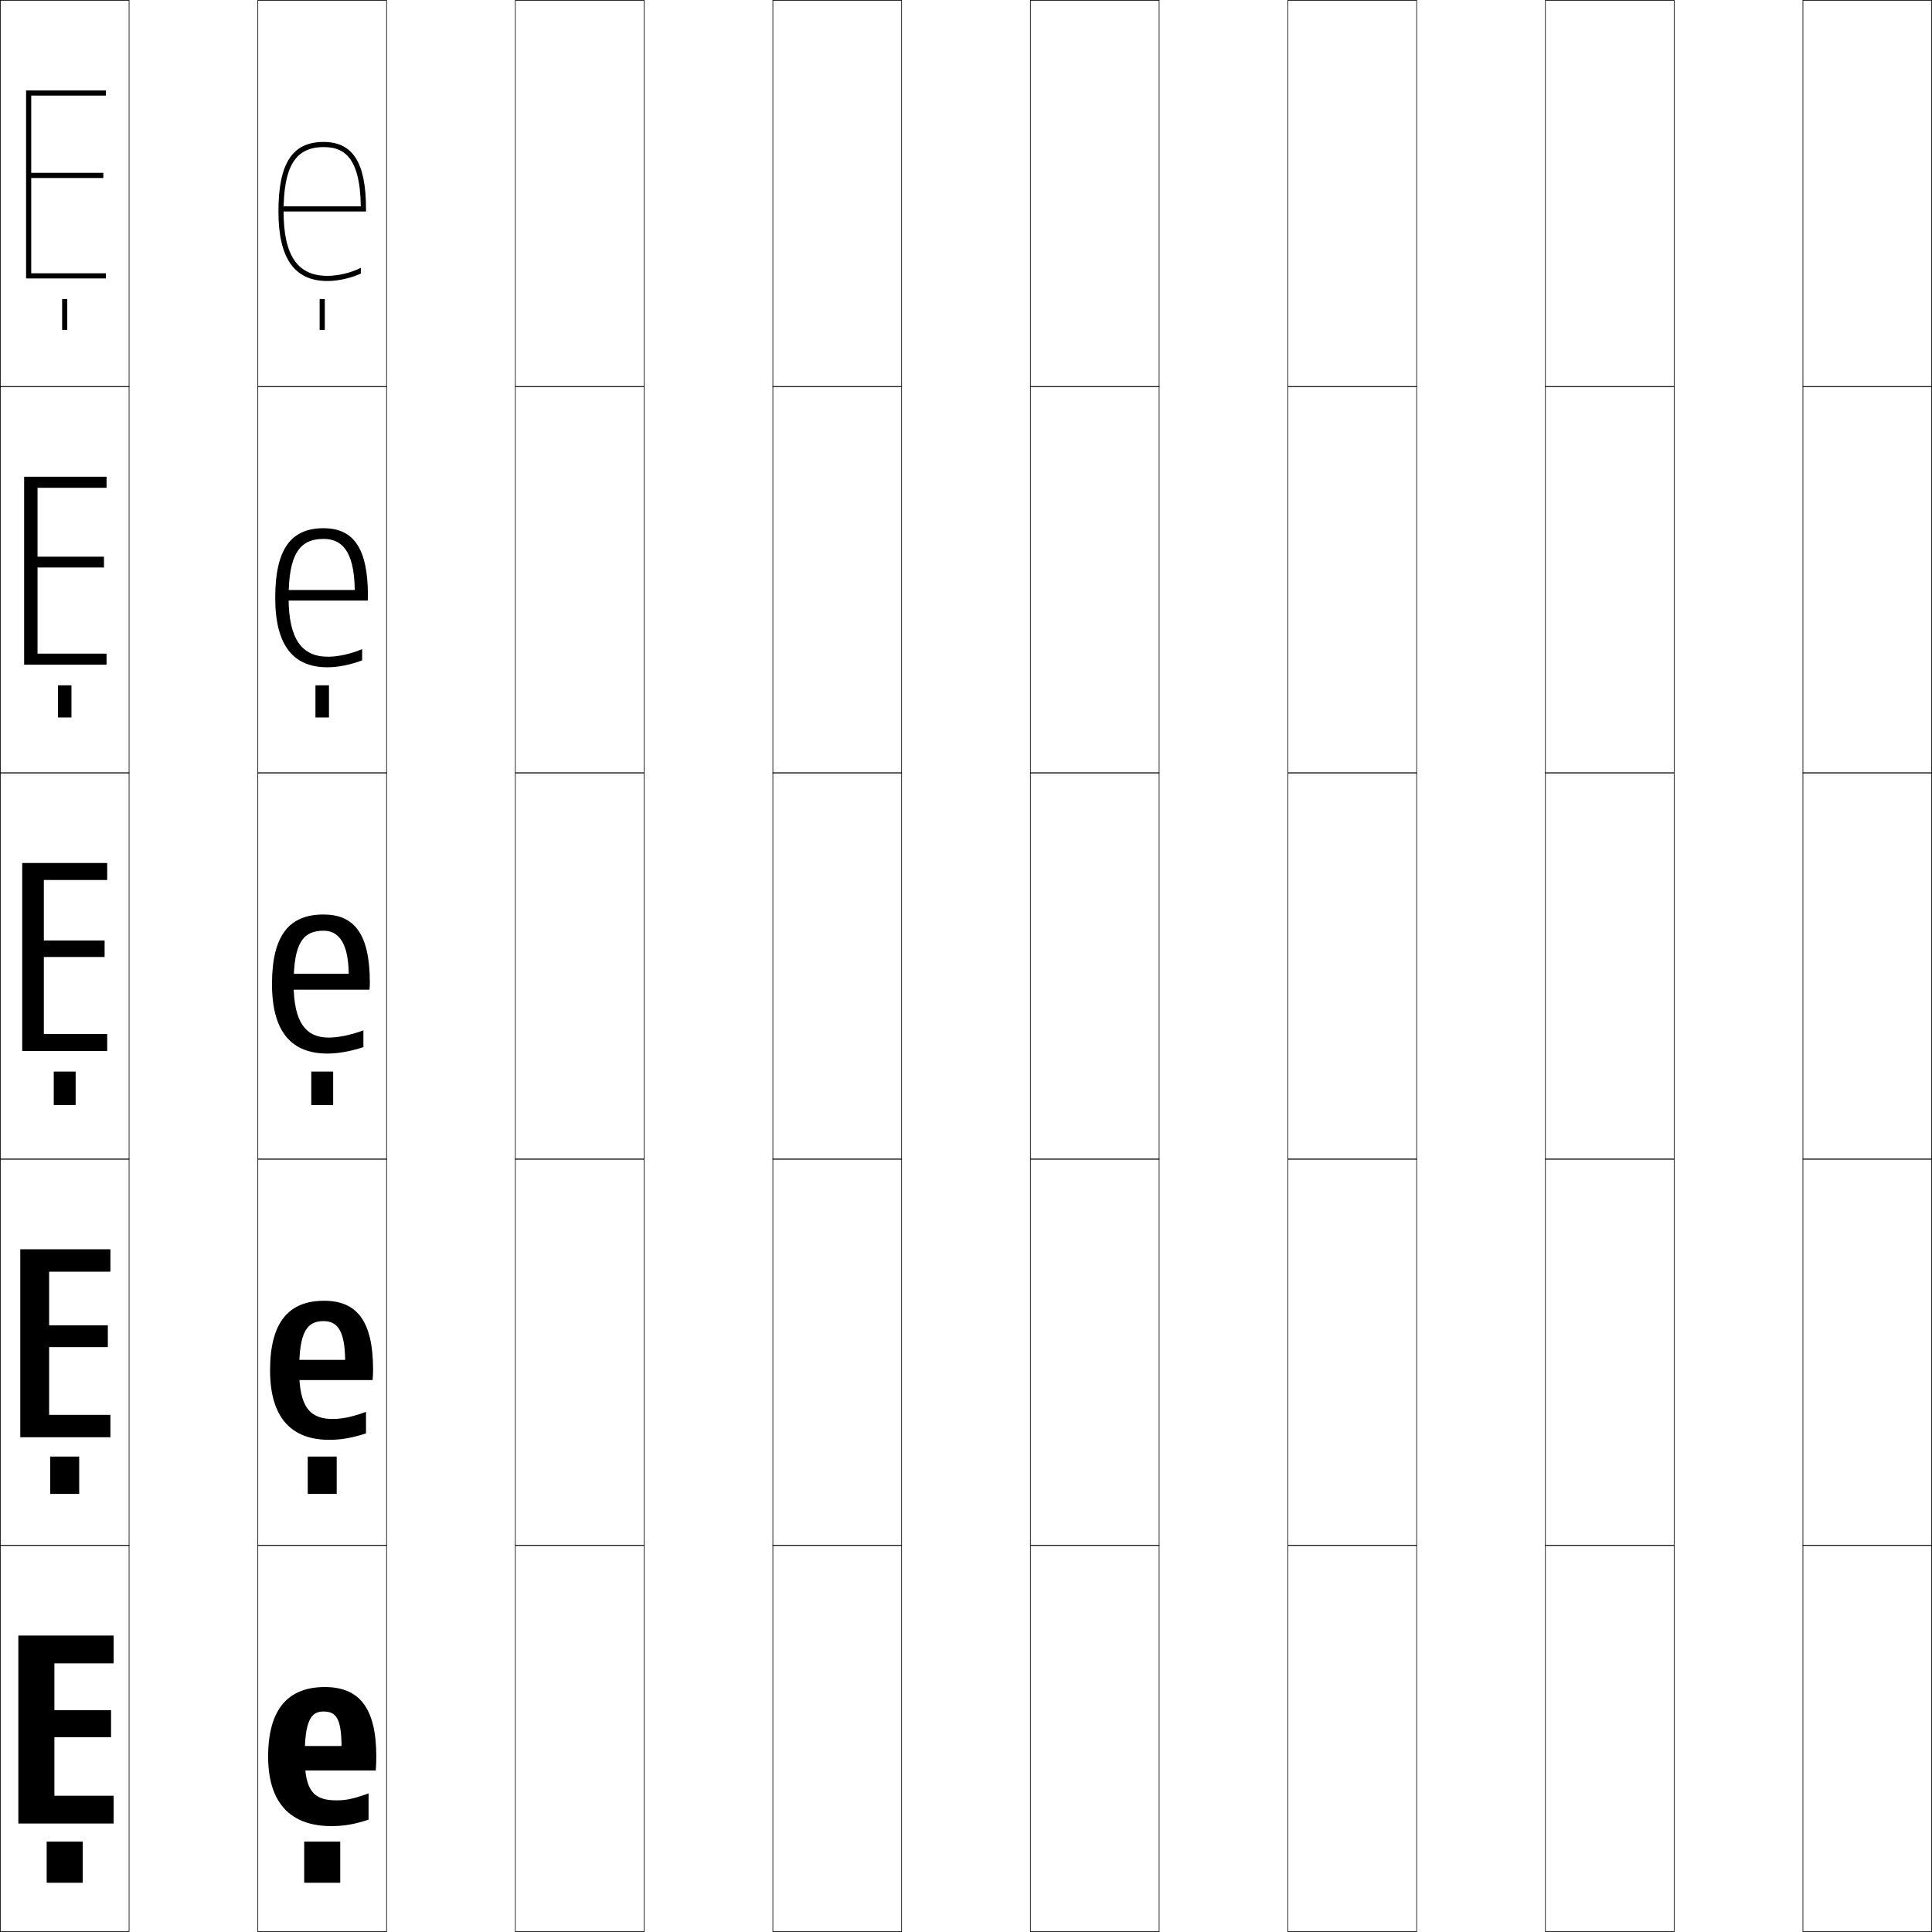
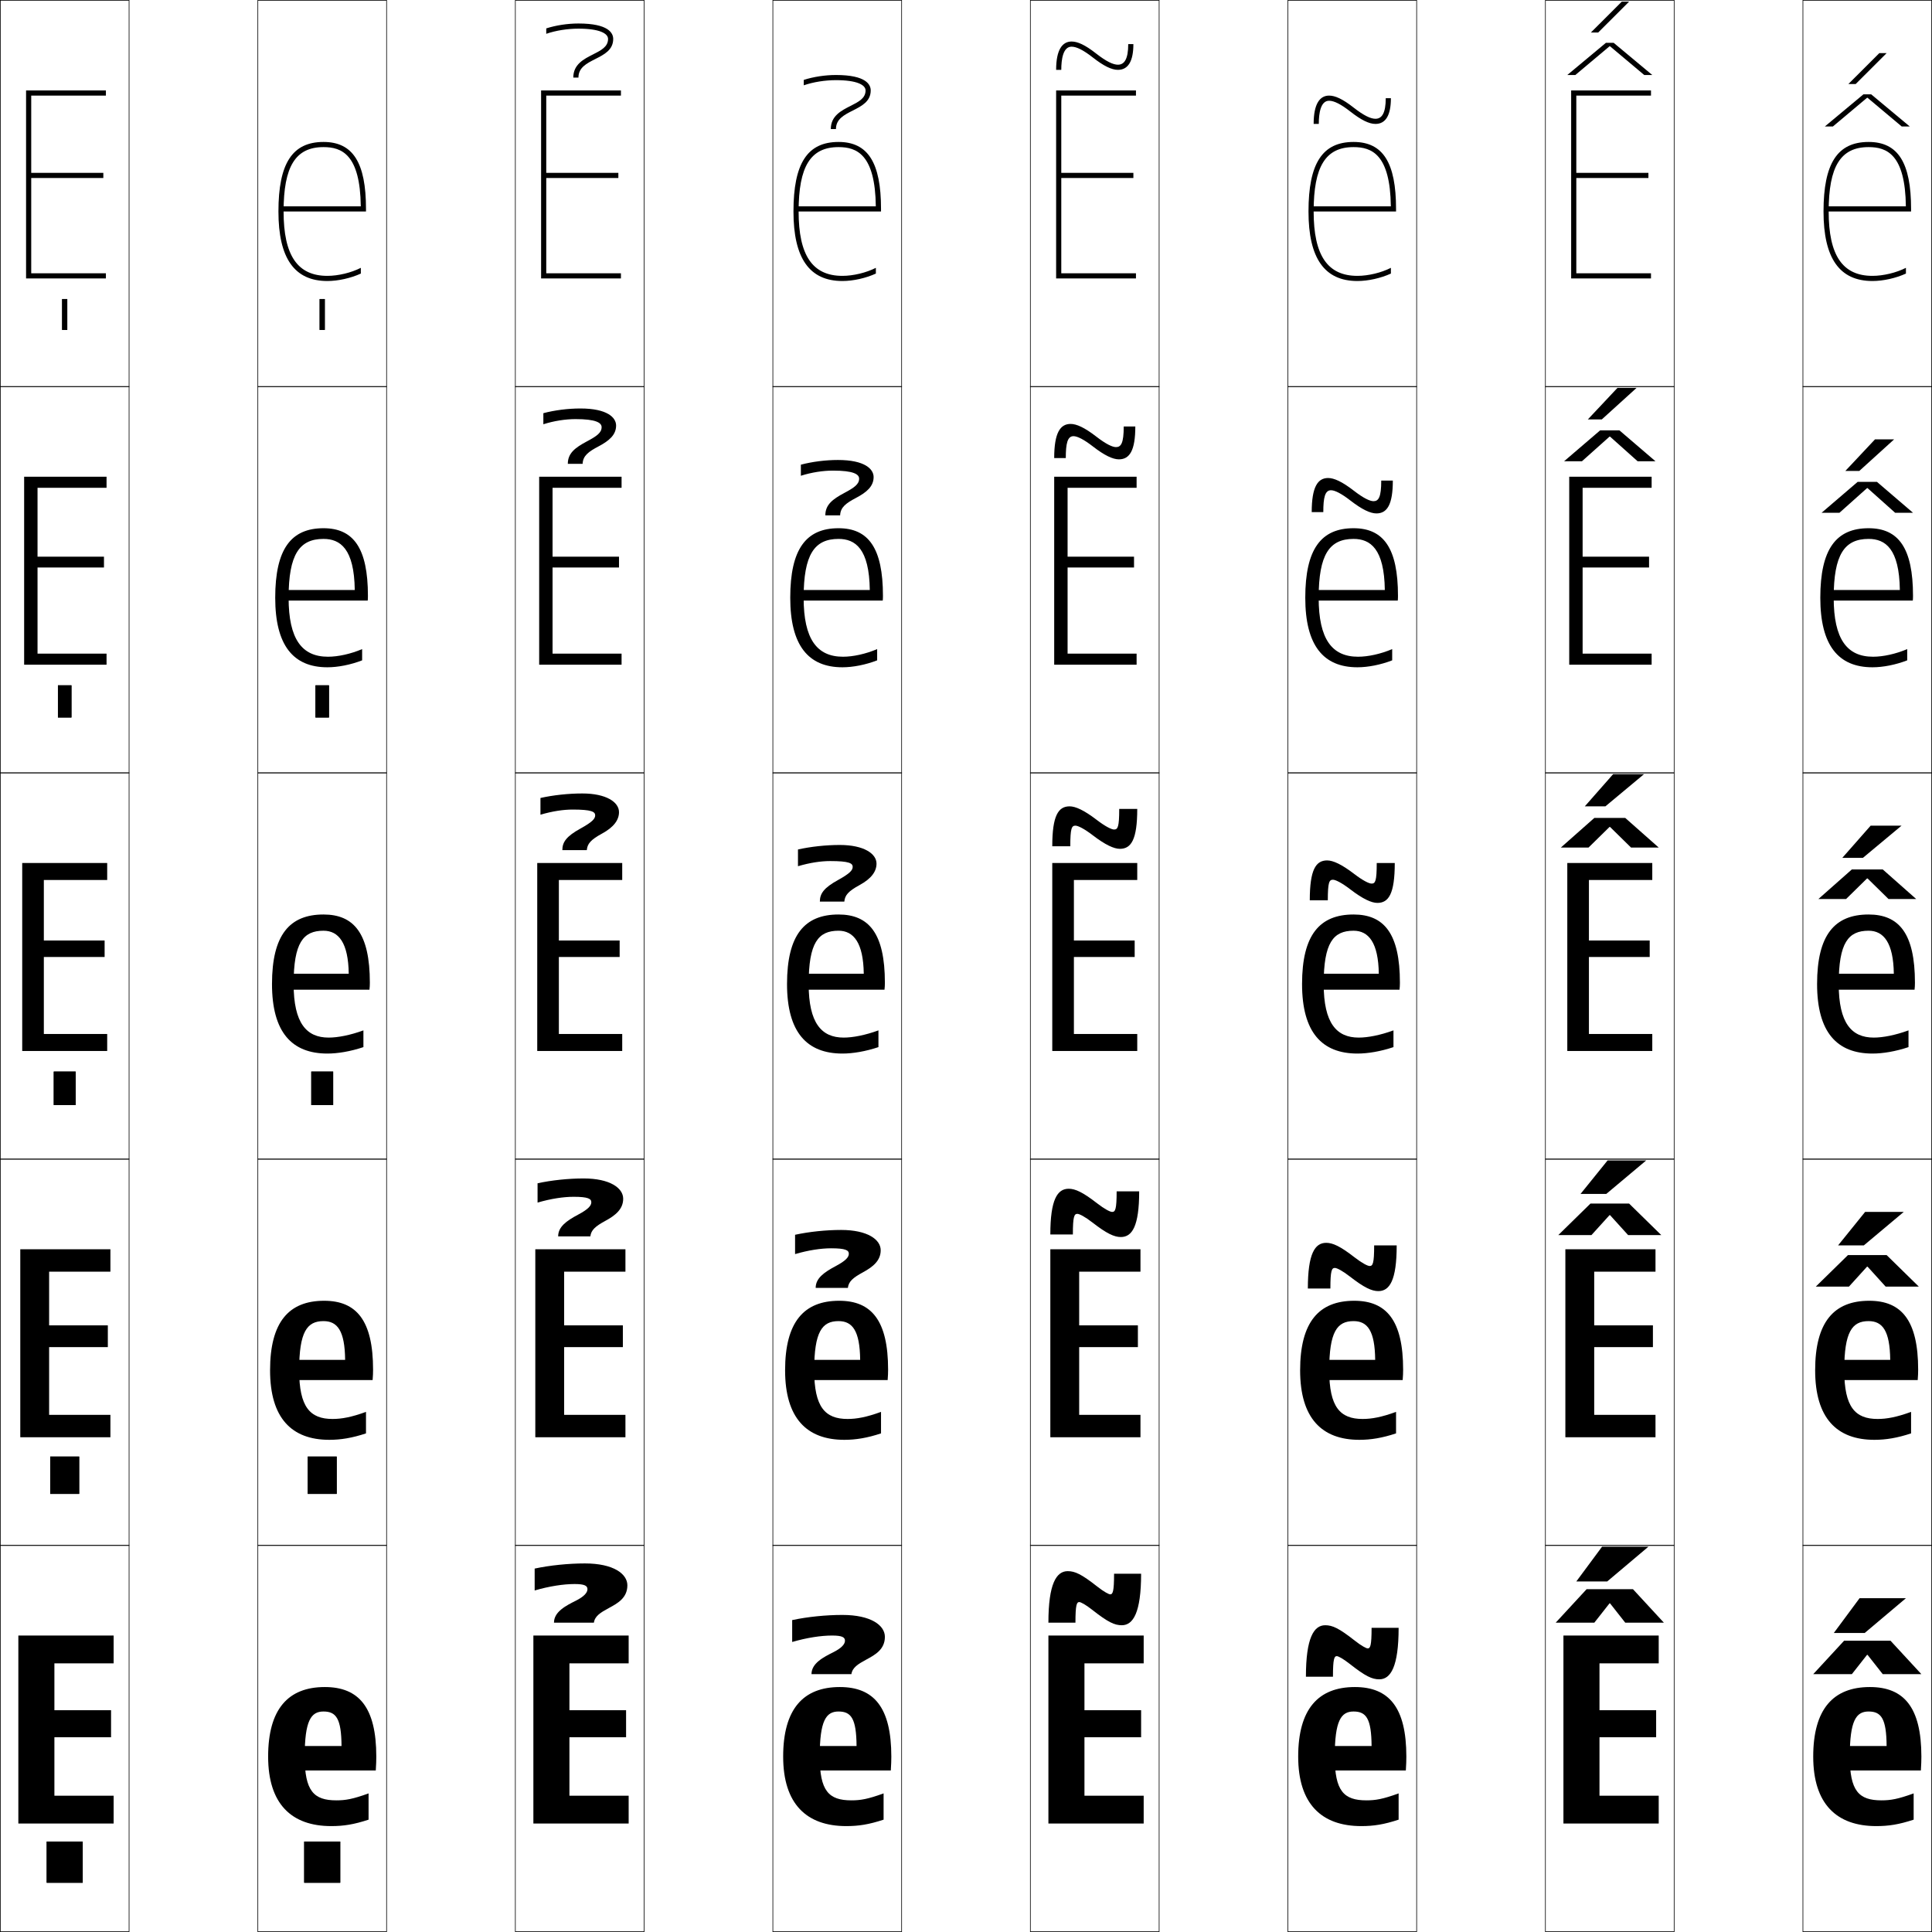
<svg xmlns="http://www.w3.org/2000/svg" width="750.25" height="750.25" viewBox="0 0 750.25 750.25" overflow="visible" enable-background="new 0 0 750.25 750.25" xml:space="preserve">
  <g id="レイヤー1">
    <g>
      <rect x="0.125" y="0.125" fill="none" stroke="#000000" stroke-width="0.25" width="50" height="150" />
      <rect x="100.125" y="0.125" fill="none" stroke="#000000" stroke-width="0.25" width="50" height="150" />
      <rect x="200.125" y="0.125" fill="none" stroke="#000000" stroke-width="0.25" width="50" height="150" />
      <rect x="300.125" y="0.125" fill="none" stroke="#000000" stroke-width="0.25" width="50" height="150" />
      <rect x="400.125" y="0.125" fill="none" stroke="#000000" stroke-width="0.25" width="50" height="150" />
      <rect x="500.125" y="0.125" fill="none" stroke="#000000" stroke-width="0.25" width="50" height="150" />
      <rect x="600.125" y="0.125" fill="none" stroke="#000000" stroke-width="0.25" width="50" height="150" />
      <rect x="0.125" y="150.125" fill="none" stroke="#000000" stroke-width="0.25" width="50" height="150" />
      <rect x="100.125" y="150.125" fill="none" stroke="#000000" stroke-width="0.25" width="50" height="150" />
      <rect x="200.125" y="150.125" fill="none" stroke="#000000" stroke-width="0.25" width="50" height="150" />
      <rect x="300.125" y="150.125" fill="none" stroke="#000000" stroke-width="0.25" width="50" height="150" />
      <rect x="400.125" y="150.125" fill="none" stroke="#000000" stroke-width="0.25" width="50" height="150" />
      <rect x="500.125" y="150.125" fill="none" stroke="#000000" stroke-width="0.25" width="50" height="150" />
      <rect x="600.125" y="150.125" fill="none" stroke="#000000" stroke-width="0.25" width="50" height="150" />
      <rect x="0.125" y="300.125" fill="none" stroke="#000000" stroke-width="0.25" width="50" height="150" />
      <rect x="100.125" y="300.125" fill="none" stroke="#000000" stroke-width="0.25" width="50" height="150" />
      <rect x="200.125" y="300.125" fill="none" stroke="#000000" stroke-width="0.25" width="50" height="150" />
      <rect x="300.125" y="300.125" fill="none" stroke="#000000" stroke-width="0.25" width="50" height="150" />
      <rect x="400.125" y="300.125" fill="none" stroke="#000000" stroke-width="0.25" width="50" height="150" />
      <rect x="500.125" y="300.125" fill="none" stroke="#000000" stroke-width="0.25" width="50" height="150" />
      <rect x="600.125" y="300.125" fill="none" stroke="#000000" stroke-width="0.25" width="50" height="150" />
      <rect x="0.125" y="450.125" fill="none" stroke="#000000" stroke-width="0.25" width="50" height="150" />
      <rect x="100.125" y="450.125" fill="none" stroke="#000000" stroke-width="0.25" width="50" height="150" />
      <rect x="200.125" y="450.125" fill="none" stroke="#000000" stroke-width="0.25" width="50" height="150" />
      <rect x="300.125" y="450.125" fill="none" stroke="#000000" stroke-width="0.25" width="50" height="150" />
      <rect x="400.125" y="450.125" fill="none" stroke="#000000" stroke-width="0.25" width="50" height="150" />
      <rect x="500.125" y="450.125" fill="none" stroke="#000000" stroke-width="0.25" width="50" height="150" />
      <rect x="600.125" y="450.125" fill="none" stroke="#000000" stroke-width="0.25" width="50" height="150" />
      <rect x="0.125" y="600.125" fill="none" stroke="#000000" stroke-width="0.25" width="50" height="150" />
      <rect x="100.125" y="600.125" fill="none" stroke="#000000" stroke-width="0.25" width="50" height="150" />
      <rect x="200.125" y="600.125" fill="none" stroke="#000000" stroke-width="0.25" width="50" height="150" />
      <rect x="300.125" y="600.125" fill="none" stroke="#000000" stroke-width="0.25" width="50" height="150" />
      <rect x="400.125" y="600.125" fill="none" stroke="#000000" stroke-width="0.25" width="50" height="150" />
      <rect x="500.125" y="600.125" fill="none" stroke="#000000" stroke-width="0.25" width="50" height="150" />
      <rect x="600.125" y="600.125" fill="none" stroke="#000000" stroke-width="0.25" width="50" height="150" />
      <rect x="700.125" y="0.125" fill="none" stroke="#000000" stroke-width="0.25" width="50" height="150" />
      <rect x="700.125" y="150.125" fill="none" stroke="#000000" stroke-width="0.25" width="50" height="150" />
      <rect x="700.125" y="300.125" fill="none" stroke="#000000" stroke-width="0.25" width="50" height="150" />
      <rect x="700.125" y="450.125" fill="none" stroke="#000000" stroke-width="0.25" width="50" height="150" />
      <rect x="700.125" y="600.125" fill="none" stroke="#000000" stroke-width="0.25" width="50" height="150" />
    </g>
    <g>
      <rect x="18.125" y="715.125" width="14" height="16" />
      <rect x="19.5" y="565.625" width="11.25" height="14.5" />
      <rect x="20.875" y="416.125" width="8.5" height="13" />
      <rect x="22.5" y="266.125" width="5.25" height="12.5" />
      <rect x="24.125" y="116.125" width="2" height="12" />
    </g>
    <g>
      <rect x="118.125" y="715.125" width="14" height="16" />
      <rect x="119.5" y="565.625" width="11.25" height="14.5" />
      <rect x="120.875" y="416.125" width="8.5" height="13" />
      <rect x="122.5" y="266.125" width="5.25" height="12.5" />
      <rect x="124.125" y="116.125" width="2" height="12" />
    </g>
    <g>
      <polygon points="21.125,664.125 43.125,664.125 43.125,674.625 21.125,674.625 21.125,697.326 44.125,697.326       44.125,708.125 7.125,708.125 7.125,635.125 44.125,635.125 44.125,645.926 21.125,645.926 " />
      <polygon points="19.075,514.675 41.875,514.675 41.875,523.125 19.075,523.125 19.075,549.426       42.875,549.426 42.875,558.125 7.875,558.125 7.875,485.125 42.875,485.125 42.875,493.825 19.075,493.825 " />
      <polygon points="17.025,365.225 40.625,365.225 40.625,371.625 17.025,371.625 17.025,401.525       41.625,401.525 41.625,408.125 8.625,408.125 8.625,335.125 41.625,335.125 41.625,341.725 17.025,341.725 " />
      <polygon points="41.375,258.125 9.375,258.125 9.375,185.125 41.375,185.125 41.375,189.425 14.575,189.425       14.575,216.175 40.375,216.175 40.375,220.375 14.575,220.375 14.575,253.825 41.375,253.825 " />
      <polygon points="12.125,67.125 40.125,67.125 40.125,69.125 12.125,69.125 12.125,106.125 41.125,106.125 41.125,108.125       10.125,108.125 10.125,35.125 41.125,35.125 41.125,37.125 12.125,37.125 " />
    </g>
    <g>
      <path d="M140.103,80.125c-0.238-20.201-7.427-23-14.478-23c-10.864,0-15.5,7.477-15.5,25      c0,17.057,5.402,25,17,25c4.244,0,9.267-1.22,13-3.119v2.23      c-3.881,1.776-8.803,2.889-13,2.889c-12.785,0-19-8.832-19-27c0-18.672,5.397-27,17.5-27      c11.411,0,16.5,8.02,16.5,26v1h-33v-2H140.103z" />
      <path d="M125.625,209.275c-9.372,0-13.55,6.057-13.55,22.85      c0,16.149,5.214,22.9,15.3,22.9c3.906,0,8.82-1.075,13.25-2.96v4.365      c-4.463,1.731-9.377,2.694-13.5,2.694c-13.256,0-20.25-8.516-20.25-27      c0-18.906,6.136-27,18.75-27c11.6,0,17.25,7.669,17.25,26.25      c0,0.478-0.021,1.362-0.075,1.851H110.375V229.125h27.389      C137.564,213.017,132.088,209.275,125.625,209.275z" />
      <path d="M135.425,378.125C135.264,366.109,131.5,361.426,125.625,361.426      c-7.88,0-11.6,4.637-11.6,20.699c0,15.242,5.025,20.801,13.6,20.801      c3.568,0,8.373-0.93,13.5-2.801v6.5c-5.045,1.686-9.951,2.5-14,2.5      c-13.727,0-21.5-8.199-21.5-27c0-19.141,6.874-27,20-27c11.788,0,18,7.318,18,26.5      c0,0.955-0.041,1.725-0.15,2.701H111.625V378.125H135.425z" />
      <path d="M125.625,513.025c-6.365,0-9.45,4.073-9.45,19.1      c0,14.29,4.243,18.9,12.95,18.9c3.549,0,7.353-0.693,13-2.75V556.625      c-5.374,1.782-9.812,2.5-14.25,2.5c-14.589,0-23-8.415-23-27c0-18.783,7.325-27,21-27      c12.507,0,19,7.595,19,26.75c0,1.227-0.044,2.413-0.175,4.051H112.875v-7.851h21.15      C133.909,516.741,131.022,513.025,125.625,513.025z" />
      <path d="M118.325,682.125c0,13.338,3.46,17,12.3,17c3.529,0,6.332-0.457,12.5-2.699V706.625      c-5.703,1.879-9.673,2.5-14.5,2.5c-15.451,0-24.5-8.631-24.5-27c0-18.426,7.776-27,22-27      c13.226,0,20,7.871,20,27c0,1.498-0.047,3.102-0.2,5.4H114.125v-9.5h18.5      c-0.07-10.652-2.08-13.4-7-13.4C120.775,664.625,118.325,668.135,118.325,682.125z" />
    </g>
+     <g>
+       <polygon points="221.125,664.125 243.125,664.125 243.125,674.625 221.125,674.625 221.125,697.326 244.125,697.326       244.125,708.125 207.125,708.125 207.125,635.125 244.125,635.125 244.125,645.926 221.125,645.926 " />
+       <polygon points="219.075,514.675 241.875,514.675 241.875,523.125 219.075,523.125 219.075,549.426       242.875,549.426 242.875,558.125 207.875,558.125 207.875,485.125 242.875,485.125 242.875,493.825       219.075,493.825 " />
+       <polygon points="217.025,365.225 240.625,365.225 240.625,371.625 217.025,371.625 217.025,401.525       241.625,401.525 241.625,408.125 208.625,408.125 208.625,335.125 241.625,335.125 241.625,341.725       217.025,341.725 " />
+       <polygon points="241.375,258.125 209.375,258.125 209.375,185.125 241.375,185.125 241.375,189.425       214.575,189.425 214.575,216.175 240.375,216.175 240.375,220.375 214.575,220.375       214.575,253.825 241.375,253.825 " />
+       <polygon points="212.125,67.125 240.125,67.125 240.125,69.125 212.125,69.125 212.125,106.125 241.125,106.125       241.125,108.125 210.125,108.125 210.125,35.125 241.125,35.125 241.125,37.125 212.125,37.125 " />
+     </g>
+     <g>
+       <path d="M340.103,80.125c-0.238-20.201-7.427-23-14.478-23c-10.864,0-15.5,7.477-15.5,25      c0,17.057,5.402,25,17,25c4.244,0,9.267-1.22,13-3.119v2.23      c-3.881,1.776-8.803,2.889-13,2.889c-12.785,0-19-8.832-19-27c0-18.672,5.397-27,17.5-27      c11.411,0,16.5,8.02,16.5,26v1h-33v-2H340.103z" />
+       <path d="M325.625,209.275c-9.372,0-13.55,6.057-13.55,22.85      c0,16.149,5.214,22.9,15.3,22.9c3.906,0,8.82-1.075,13.25-2.96v4.365      c-4.463,1.731-9.377,2.694-13.5,2.694c-13.256,0-20.25-8.516-20.25-27      c0-18.906,6.136-27,18.75-27c11.6,0,17.25,7.669,17.25,26.25      c0,0.478-0.021,1.362-0.075,1.851H310.375V229.125h27.389      C337.564,213.017,332.088,209.275,325.625,209.275z" />
+       <path d="M335.425,378.125C335.264,366.109,331.5,361.426,325.625,361.426      c-7.88,0-11.6,4.637-11.6,20.699c0,15.242,5.025,20.801,13.6,20.801      c3.568,0,8.373-0.93,13.5-2.801v6.5c-5.045,1.686-9.951,2.5-14,2.5      c-13.727,0-21.5-8.199-21.5-27c0-19.141,6.874-27,20-27c11.788,0,18,7.318,18,26.5      c0,0.955-0.041,1.725-0.15,2.701H311.625V378.125H335.425z" />
+       <path d="M325.625,513.025c-6.365,0-9.45,4.073-9.45,19.1      c0,14.29,4.243,18.9,12.95,18.9c3.549,0,7.353-0.693,13-2.75V556.625      c-5.374,1.782-9.812,2.5-14.25,2.5c-14.589,0-23-8.415-23-27c0-18.783,7.325-27,21-27      c12.507,0,19,7.595,19,26.75c0,1.227-0.044,2.413-0.175,4.051H312.875v-7.851h21.15      C333.909,516.741,331.022,513.025,325.625,513.025z" />
+       <path d="M318.325,682.125c0,13.338,3.46,17,12.3,17c3.529,0,6.332-0.457,12.5-2.699V706.625      c-5.703,1.879-9.673,2.5-14.5,2.5c-15.451,0-24.5-8.631-24.5-27c0-18.426,7.776-27,22-27      c13.226,0,20,7.871,20,27c0,1.498-0.047,3.102-0.2,5.4H314.125v-9.5h18.5      c-0.07-10.652-2.08-13.4-7-13.4C320.775,664.625,318.325,668.135,318.325,682.125z" />
+     </g>
+     <g>
+       <polygon points="421.125,664.125 443.125,664.125 443.125,674.625 421.125,674.625 421.125,697.326 444.125,697.326       444.125,708.125 407.125,708.125 407.125,635.125 444.125,635.125 444.125,645.926 421.125,645.926 " />
+       <polygon points="419.075,514.675 441.875,514.675 441.875,523.125 419.075,523.125 419.075,549.426       442.875,549.426 442.875,558.125 407.875,558.125 407.875,485.125 442.875,485.125 442.875,493.825       419.075,493.825 " />
+       <polygon points="417.025,365.225 440.625,365.225 440.625,371.625 417.025,371.625 417.025,401.525       441.625,401.525 441.625,408.125 408.625,408.125 408.625,335.125 441.625,335.125 441.625,341.725       417.025,341.725 " />
+       <polygon points="441.375,258.125 409.375,258.125 409.375,185.125 441.375,185.125 441.375,189.425       414.575,189.425 414.575,216.175 440.375,216.175 440.375,220.375 414.575,220.375       414.575,253.825 441.375,253.825 " />
+       <polygon points="412.125,67.125 440.125,67.125 440.125,69.125 412.125,69.125 412.125,106.125 441.125,106.125       441.125,108.125 410.125,108.125 410.125,35.125 441.125,35.125 441.125,37.125 412.125,37.125 " />
+     </g>
+     <g>
+       <path d="M540.103,80.125c-0.238-20.201-7.427-23-14.478-23c-10.864,0-15.5,7.477-15.5,25      c0,17.057,5.402,25,17,25c4.244,0,9.267-1.22,13-3.119v2.23      c-3.881,1.776-8.803,2.889-13,2.889c-12.785,0-19-8.832-19-27c0-18.672,5.397-27,17.5-27      c11.411,0,16.5,8.02,16.5,26v1h-33v-2H540.103z" />
+       <path d="M525.625,209.275c-9.372,0-13.55,6.057-13.55,22.85      c0,16.149,5.214,22.9,15.3,22.9c3.906,0,8.82-1.075,13.25-2.96v4.365      c-4.463,1.731-9.377,2.694-13.5,2.694c-13.256,0-20.25-8.516-20.25-27      c0-18.906,6.136-27,18.75-27c11.6,0,17.25,7.669,17.25,26.25      c0,0.478-0.021,1.362-0.075,1.851H510.375V229.125h27.389      C537.564,213.017,532.088,209.275,525.625,209.275z" />
+       <path d="M535.425,378.125C535.264,366.109,531.5,361.426,525.625,361.426      c-7.88,0-11.6,4.637-11.6,20.699c0,15.242,5.025,20.801,13.6,20.801      c3.568,0,8.373-0.93,13.5-2.801v6.5c-5.045,1.686-9.951,2.5-14,2.5      c-13.727,0-21.5-8.199-21.5-27c0-19.141,6.874-27,20-27c11.788,0,18,7.318,18,26.5      c0,0.955-0.041,1.725-0.15,2.701H511.625V378.125H535.425z" />
+       <path d="M525.625,513.025c-6.365,0-9.449,4.073-9.449,19.1      c0,14.29,4.242,18.9,12.949,18.9c3.549,0,7.353-0.693,13-2.75V556.625      c-5.374,1.782-9.812,2.5-14.25,2.5c-14.589,0-23-8.415-23-27c0-18.783,7.325-27,21-27      c12.507,0,19,7.595,19,26.75c0,1.227-0.044,2.413-0.176,4.051H512.875v-7.851h21.15      C533.909,516.741,531.022,513.025,525.625,513.025z" />
+       <path d="M518.325,682.125c0,13.338,3.46,17,12.3,17c3.529,0,6.332-0.457,12.5-2.699V706.625      c-5.703,1.879-9.673,2.5-14.5,2.5c-15.451,0-24.5-8.631-24.5-27c0-18.426,7.776-27,22-27      c13.226,0,20,7.871,20,27c0,1.498-0.047,3.102-0.2,5.4H514.125v-9.5h18.5      c-0.07-10.652-2.08-13.4-7-13.4C520.775,664.625,518.325,668.135,518.325,682.125z" />
+     </g>
+     <g>
+       <polygon points="621.125,664.125 643.125,664.125 643.125,674.625 621.125,674.625 621.125,697.326 644.125,697.326       644.125,708.125 607.125,708.125 607.125,635.125 644.125,635.125 644.125,645.926 621.125,645.926 " />
+       <polygon points="619.075,514.675 641.875,514.675 641.875,523.125 619.075,523.125 619.075,549.426       642.875,549.426 642.875,558.125 607.875,558.125 607.875,485.125 642.875,485.125 642.875,493.825       619.075,493.825 " />
+       <polygon points="617.025,365.225 640.625,365.225 640.625,371.625 617.025,371.625 617.025,401.525       641.625,401.525 641.625,408.125 608.625,408.125 608.625,335.125 641.625,335.125 641.625,341.725       617.025,341.725 " />
+       <polygon points="641.375,258.125 609.375,258.125 609.375,185.125 641.375,185.125 641.375,189.425       614.575,189.425 614.575,216.175 640.375,216.175 640.375,220.375 614.575,220.375       614.575,253.825 641.375,253.825 " />
+       <polygon points="612.125,67.125 640.125,67.125 640.125,69.125 612.125,69.125 612.125,106.125 641.125,106.125       641.125,108.125 610.125,108.125 610.125,35.125 641.125,35.125 641.125,37.125 612.125,37.125 " />
+     </g>
+     <g>
+       <path d="M740.103,80.125c-0.238-20.201-7.427-23-14.478-23c-10.864,0-15.5,7.477-15.5,25      c0,17.057,5.402,25,17,25c4.244,0,9.267-1.22,13-3.119v2.23      c-3.881,1.776-8.803,2.889-13,2.889c-12.785,0-19-8.832-19-27c0-18.672,5.397-27,17.5-27      c11.411,0,16.5,8.02,16.5,26v1h-33v-2H740.103z" />
+       <path d="M725.625,209.275c-9.372,0-13.55,6.057-13.55,22.85      c0,16.149,5.214,22.9,15.3,22.9c3.906,0,8.82-1.075,13.25-2.96v4.365      c-4.463,1.731-9.377,2.694-13.5,2.694c-13.256,0-20.25-8.516-20.25-27      c0-18.906,6.136-27,18.75-27c11.6,0,17.25,7.669,17.25,26.25      c0,0.478-0.021,1.362-0.075,1.851H710.375V229.125h27.389      C737.564,213.017,732.088,209.275,725.625,209.275z" />
+       <path d="M735.425,378.125C735.264,366.109,731.5,361.426,725.625,361.426      c-7.88,0-11.6,4.637-11.6,20.699c0,15.242,5.025,20.801,13.6,20.801      c3.568,0,8.373-0.93,13.5-2.801v6.5c-5.045,1.686-9.951,2.5-14,2.5      c-13.727,0-21.5-8.199-21.5-27c0-19.141,6.874-27,20-27c11.788,0,18,7.318,18,26.5      c0,0.955-0.041,1.725-0.15,2.701H711.625V378.125H735.425z" />
+       <path d="M725.625,513.025c-6.365,0-9.449,4.073-9.449,19.1      c0,14.29,4.242,18.9,12.949,18.9c3.549,0,7.353-0.693,13-2.75V556.625      c-5.374,1.782-9.812,2.5-14.25,2.5c-14.589,0-23-8.415-23-27c0-18.783,7.325-27,21-27      c12.507,0,19,7.595,19,26.75c0,1.227-0.044,2.413-0.176,4.051H712.875v-7.851h21.15      C733.909,516.741,731.022,513.025,725.625,513.025z" />
+       <path d="M718.325,682.125c0,13.338,3.46,17,12.3,17c3.529,0,6.332-0.457,12.5-2.699V706.625      c-5.703,1.879-9.673,2.5-14.5,2.5c-15.451,0-24.5-8.631-24.5-27c0-18.426,7.776-27,22-27      c13.226,0,20,7.871,20,27c0,1.498-0.047,3.102-0.2,5.4H714.125v-9.5h18.5      c-0.07-10.652-2.08-13.4-7-13.4C720.775,664.625,718.325,668.135,718.325,682.125z" />
+     </g>
+     <g>
+       <rect x="18.125" y="715.125" width="14" height="16" />
+       <rect x="19.5" y="565.625" width="11.25" height="14.5" />
+       <rect x="20.875" y="416.125" width="8.5" height="13" />
+       <rect x="22.5" y="266.125" width="5.25" height="12.5" />
+       <rect x="24.125" y="116.125" width="2" height="12" />
+     </g>
+     <g>
+       <rect x="118.125" y="715.125" width="14" height="16" />
+       <rect x="119.5" y="565.625" width="11.25" height="14.5" />
+       <rect x="120.875" y="416.125" width="8.5" height="13" />
+       <rect x="122.5" y="266.125" width="5.25" height="12.5" />
+       <rect x="124.125" y="116.125" width="2" height="12" />
+     </g>
+     <g>
+       <path d="M236.414,624.459c-3.259,1.764-5.423,3.109-5.789,5.666h-15.5      c0-4.258,4.706-6.623,8.488-8.523c3.197-1.607,4.512-3.129,4.512-4.477      c0-1.312-1.076-2-5-2c-4.262,0-9.775,0.828-15.5,2.5v-8.5c5.914-1.268,13.125-2,19.5-2      c11.13,0,16.5,4.064,16.5,8.5C243.625,620.559,239.794,622.631,236.414,624.459z" />
+       <path d="M222.75,464.75c-3.946,0-8.832,0.734-14,2.25v-7.5c5.427-1.189,11.999-1.875,17.875-1.875      c10.216,0,15.375,3.713,15.375,7.875c0,3.984-2.921,6.422-6.888,8.574      c-3.871,2.102-5.569,3.553-5.862,6.051h-12.5c0-3.684,3.12-5.984,7.793-8.469      c3.891-2.066,5.082-3.463,5.082-4.781C229.625,465.518,228.392,464.75,222.75,464.75z" />
+       <path d="M222.375,314.375c-3.629,0-7.889,0.641-12.5,2v-6.5c4.941-1.109,10.872-1.75,16.25-1.75      c9.302,0,14.25,3.363,14.25,7.25c0,3.034-2.011,5.839-6.565,8.316      c-4.482,2.437-5.715,3.994-5.935,6.434h-9.5c0-3.108,1.534-5.347,7.099-8.412      c4.585-2.525,5.651-3.799,5.651-5.088      C231.125,315.223,229.734,314.375,222.375,314.375z" />
+       <path d="M211,164.75v-4.299c4.355-1.159,9.574-1.826,14.375-1.826      c10.524,0,13.875,3.562,13.875,6.625c0,3.657-2.773,5.954-6.759,8.058      c-3.925,2.071-6.131,3.654-6.241,6.817h-5.75c0-4.112,2.797-6.259,7.372-8.699      c3.864-2.058,5.753-3.381,5.753-5.551c0-1.752-2.313-3.125-10.125-3.125      C219.576,162.75,215.158,163.432,211,164.75z" />
+       <path d="M238.125,15.125c0,4.28-3.535,6.069-6.952,7.799      c-3.367,1.705-6.548,3.315-6.548,7.201h-2c0-5.115,4.062-7.171,7.645-8.985      c3.143-1.591,5.855-2.964,5.855-6.015c0-2.103-3.234-4-11.5-4      c-4.219,0-8.795,0.724-12.5,2v-2.098c3.769-1.208,8.275-1.902,12.5-1.902      C236.372,9.125,238.125,12.884,238.125,15.125z" />
+     </g>
+     <g>
+       <path d="M336.414,644.459c-3.259,1.764-5.423,3.109-5.789,5.666h-15.5      c0-4.258,4.706-6.623,8.488-8.523c3.197-1.607,4.512-3.129,4.512-4.477      c0-1.312-1.076-2-5-2c-4.262,0-9.775,0.828-15.5,2.5v-8.5c5.914-1.268,13.125-2,19.5-2      c11.13,0,16.5,4.064,16.5,8.5C343.625,640.559,339.794,642.631,336.414,644.459z" />
+       <path d="M322.75,484.75c-3.946,0-8.832,0.734-14,2.25v-7.5c5.427-1.189,11.999-1.875,17.875-1.875      c10.216,0,15.375,3.713,15.375,7.875c0,3.984-2.921,6.422-6.888,8.574      c-3.871,2.102-5.569,3.553-5.862,6.051h-12.5c0-3.684,3.12-5.984,7.793-8.469      c3.891-2.066,5.082-3.463,5.082-4.781C329.625,485.518,328.392,484.75,322.75,484.75z" />
+       <path d="M322.375,334.375c-3.629,0-7.889,0.641-12.5,2v-6.5c4.941-1.109,10.872-1.75,16.25-1.75      c9.302,0,14.25,3.363,14.25,7.25c0,3.034-2.011,5.839-6.565,8.316      c-4.482,2.437-5.715,3.994-5.935,6.434h-9.5c0-3.108,1.534-5.347,7.099-8.412      c4.585-2.525,5.651-3.799,5.651-5.088      C331.125,335.223,329.734,334.375,322.375,334.375z" />
+       <path d="M311,184.75v-4.299c4.355-1.159,9.574-1.826,14.375-1.826      c10.524,0,13.875,3.562,13.875,6.625c0,3.657-2.773,5.954-6.759,8.058      c-3.925,2.071-6.131,3.654-6.241,6.817h-5.75c0-4.112,2.797-6.259,7.372-8.699      c3.864-2.058,5.753-3.381,5.753-5.551c0-1.752-2.313-3.125-10.125-3.125      C319.576,182.75,315.158,183.432,311,184.75z" />
+       <path d="M338.125,35.125c0,4.28-3.535,6.069-6.952,7.799      c-3.367,1.705-6.548,3.315-6.548,7.201h-2c0-5.115,4.062-7.171,7.645-8.985      c3.143-1.591,5.855-2.964,5.855-6.015c0-2.103-3.234-4-11.5-4      c-4.219,0-8.795,0.724-12.5,2v-2.098c3.769-1.208,8.275-1.902,12.5-1.902      C336.372,29.125,338.125,32.884,338.125,35.125z" />
+     </g>
+     <g>
+       <path d="M407.125,630.125c0-15.154,3.107-20,7.5-20c2.814,0,5.34,1.15,11.5,6      c2.59,2.037,4.446,3,5,3c0.985,0,1.5-0.967,1.5-8h10.5c0,15.154-3.107,20-7.5,20      c-2.814,0-5.34-1.15-11.5-6c-2.59-2.037-4.446-3-5-3c-0.985,0-1.5,0.967-1.5,8H407.125z" />
+       <path d="M407.875,479.375c0-13.562,2.737-17.75,7.125-17.75c2.545,0,5.487,1.336,11,5.625      c2.974,2.307,5.101,3.375,5.875,3.375c1.211,0,1.75-0.938,1.75-8h8.75      c0,13.561-2.737,17.75-7.125,17.75c-2.545,0-5.487-1.336-11-5.625      c-2.974-2.307-5.101-3.375-5.875-3.375c-1.211,0-1.75,0.936-1.75,8H407.875z" />
+       <path d="M408.625,328.625c0-11.969,2.367-15.5,6.75-15.5c2.275,0,5.635,1.521,10.5,5.25      c3.357,2.575,5.755,3.75,6.75,3.75c1.438,0,2-0.906,2-8h7c0,11.969-2.367,15.5-6.75,15.5      c-2.275,0-5.635-1.521-10.5-5.25c-3.357-2.575-5.755-3.75-6.75-3.75c-1.438,0-2,0.906-2,8H408.625z" />
+       <path d="M415.75,164.625c2.279,0,5.398,1.376,10,4.942      c3.721,2.888,6.227,4.058,7.625,4.058c1.963,0,3-1.542,3-8h4.5      c0,9.302-2.193,12.75-6.375,12.75c-2.373,0-5.6-1.521-10.117-5.021      c-3.483-2.703-6.034-3.979-7.508-3.979c-2.371,0-3,2.9-3,8.5h-4.5      C409.375,167.961,411.772,164.625,415.75,164.625z" />
+       <path d="M412.125,27.125c0-4.105,0.694-9,4-9c1.952,0,4.656,1.378,8.266,4.209      C428.562,25.603,431.654,27.125,434.125,27.125c3.981,0,6-3.364,6-10h-2c0,5.821-1.511,8-4,8      c-1.803,0-4.416-1.164-8.5-4.365c-4.337-3.402-7.216-4.635-9.5-4.635      c-3.572,0-6,3.141-6,11H412.125z" />
+     </g>
+     <g>
+       <path d="M507.125,651.125c0-15.154,3.107-20,7.5-20c2.814,0,5.34,1.15,11.5,6      c2.59,2.037,4.446,3,5,3c0.985,0,1.5-0.967,1.5-8h10.5c0,15.154-3.107,20-7.5,20      c-2.814,0-5.34-1.15-11.5-6c-2.59-2.037-4.446-3-5-3c-0.985,0-1.5,0.967-1.5,8H507.125z" />
+       <path d="M507.875,500.375c0-13.562,2.737-17.75,7.125-17.75c2.545,0,5.487,1.336,11,5.625      c2.974,2.307,5.101,3.375,5.875,3.375c1.211,0,1.75-0.938,1.75-8h8.75      c0,13.561-2.737,17.75-7.125,17.75c-2.545,0-5.487-1.336-11-5.625      c-2.974-2.307-5.101-3.375-5.875-3.375c-1.211,0-1.75,0.936-1.75,8H507.875z" />
+       <path d="M508.625,349.625c0-11.969,2.367-15.5,6.75-15.5c2.275,0,5.635,1.521,10.5,5.25      c3.357,2.575,5.755,3.75,6.75,3.75c1.438,0,2-0.906,2-8h7c0,11.969-2.367,15.5-6.75,15.5      c-2.275,0-5.635-1.521-10.5-5.25c-3.357-2.575-5.755-3.75-6.75-3.75c-1.438,0-2,0.906-2,8H508.625z" />
+       <path d="M515.75,185.625c2.279,0,5.398,1.376,10,4.942      c3.721,2.888,6.227,4.058,7.625,4.058c1.963,0,3-1.542,3-8h4.5      c0,9.302-2.193,12.75-6.375,12.75c-2.373,0-5.6-1.521-10.117-5.021      c-3.483-2.703-6.034-3.979-7.508-3.979c-2.372,0-3,2.9-3,8.5h-4.5      C509.375,188.961,511.772,185.625,515.75,185.625z" />
+       <path d="M512.125,48.125c0-4.105,0.693-9,4-9c1.952,0,4.656,1.378,8.266,4.209      C528.562,46.603,531.654,48.125,534.125,48.125c3.981,0,6-3.364,6-10h-2c0,5.821-1.511,8-4,8      c-1.803,0-4.416-1.164-8.5-4.365c-4.337-3.402-7.216-4.635-9.5-4.635      c-3.572,0-6,3.141-6,11H512.125z" />
+     </g>
+     <g>
+       <g>
+         <polygon points="625.025,622.625 619.125,630.125 604.125,630.125 616.125,617.125 634.125,617.125 646.125,630.125        631.125,630.125 625.225,622.625 " />
+         <polygon points="612.125,614.125 622.125,600.625 640.125,600.625 624.125,614.125 " />
+       </g>
+       <g>
+         <polygon points="625.025,471.875 618,479.625 605.125,479.625 617.625,467.375 632.625,467.375 645.125,479.625        632.25,479.625 625.225,471.875 " />
+         <polygon points="639.275,450.625 623.775,463.625 613.775,463.625 624.275,450.625 " />
+       </g>
+       <g>
+         <polygon points="625.025,321.125 616.875,329.125 606.125,329.125 619.125,317.625 631.125,317.625 644.125,329.125        633.375,329.125 625.225,321.125 " />
+         <polygon points="638.425,300.625 623.425,313.125 615.425,313.125 626.425,300.625 " />
+       </g>
+       <g>
+         <polygon points="625.024,169.552 614.312,179.125 607.375,179.125 621.375,167.125 628.875,167.125 642.875,179.125        635.938,179.125 625.225,169.552 " />
+         <polygon points="616.604,162.875 628.109,150.625 635.529,150.625 622.023,162.875 " />
+       </g>
+       <g>
+         <polygon points="625.023,17.979 611.75,29.125 608.625,29.125 623.625,16.625 626.625,16.625 641.625,29.125        638.502,29.125 625.225,17.979 " />
+         <polygon points="617.783,12.625 629.793,0.625 632.633,0.625 620.623,12.625 " />
+       </g>
+     </g>
+     <g>
+       <g>
+         <polygon points="725.023,37.979 711.75,49.125 708.625,49.125 723.625,36.625 726.625,36.625 741.625,49.125        738.502,49.125 725.225,37.979 " />
+         <polygon points="717.783,32.625 729.793,20.625 732.633,20.625 720.623,32.625 " />
+       </g>
+       <g>
+         <polygon points="725.024,189.552 714.312,199.125 707.375,199.125 721.375,187.125 728.875,187.125 742.875,199.125        735.938,199.125 725.225,189.552 " />
+         <polygon points="735.529,170.625 722.023,182.875 716.604,182.875 728.109,170.625 " />
+       </g>
+       <g>
+         <polygon points="725.025,341.125 716.875,349.125 706.125,349.125 719.125,337.625 731.125,337.625 744.125,349.125        733.375,349.125 725.225,341.125 " />
+         <polygon points="738.425,320.625 723.425,333.125 715.425,333.125 726.425,320.625 " />
+       </g>
+       <g>
+         <polygon points="725.025,491.875 718,499.625 705.125,499.625 717.625,487.375 732.625,487.375 745.125,499.625        732.25,499.625 725.225,491.875 " />
+         <polygon points="713.775,483.625 724.275,470.625 739.275,470.625 723.775,483.625 " />
+       </g>
+       <g>
+         <polygon points="725.025,642.625 719.125,650.125 704.125,650.125 716.125,637.125 734.125,637.125 746.125,650.125        731.125,650.125 725.225,642.625 " />
+         <polygon points="712.125,634.125 722.125,620.625 740.125,620.625 724.125,634.125 " />
+       </g>
+     </g>
  </g>
</svg>
